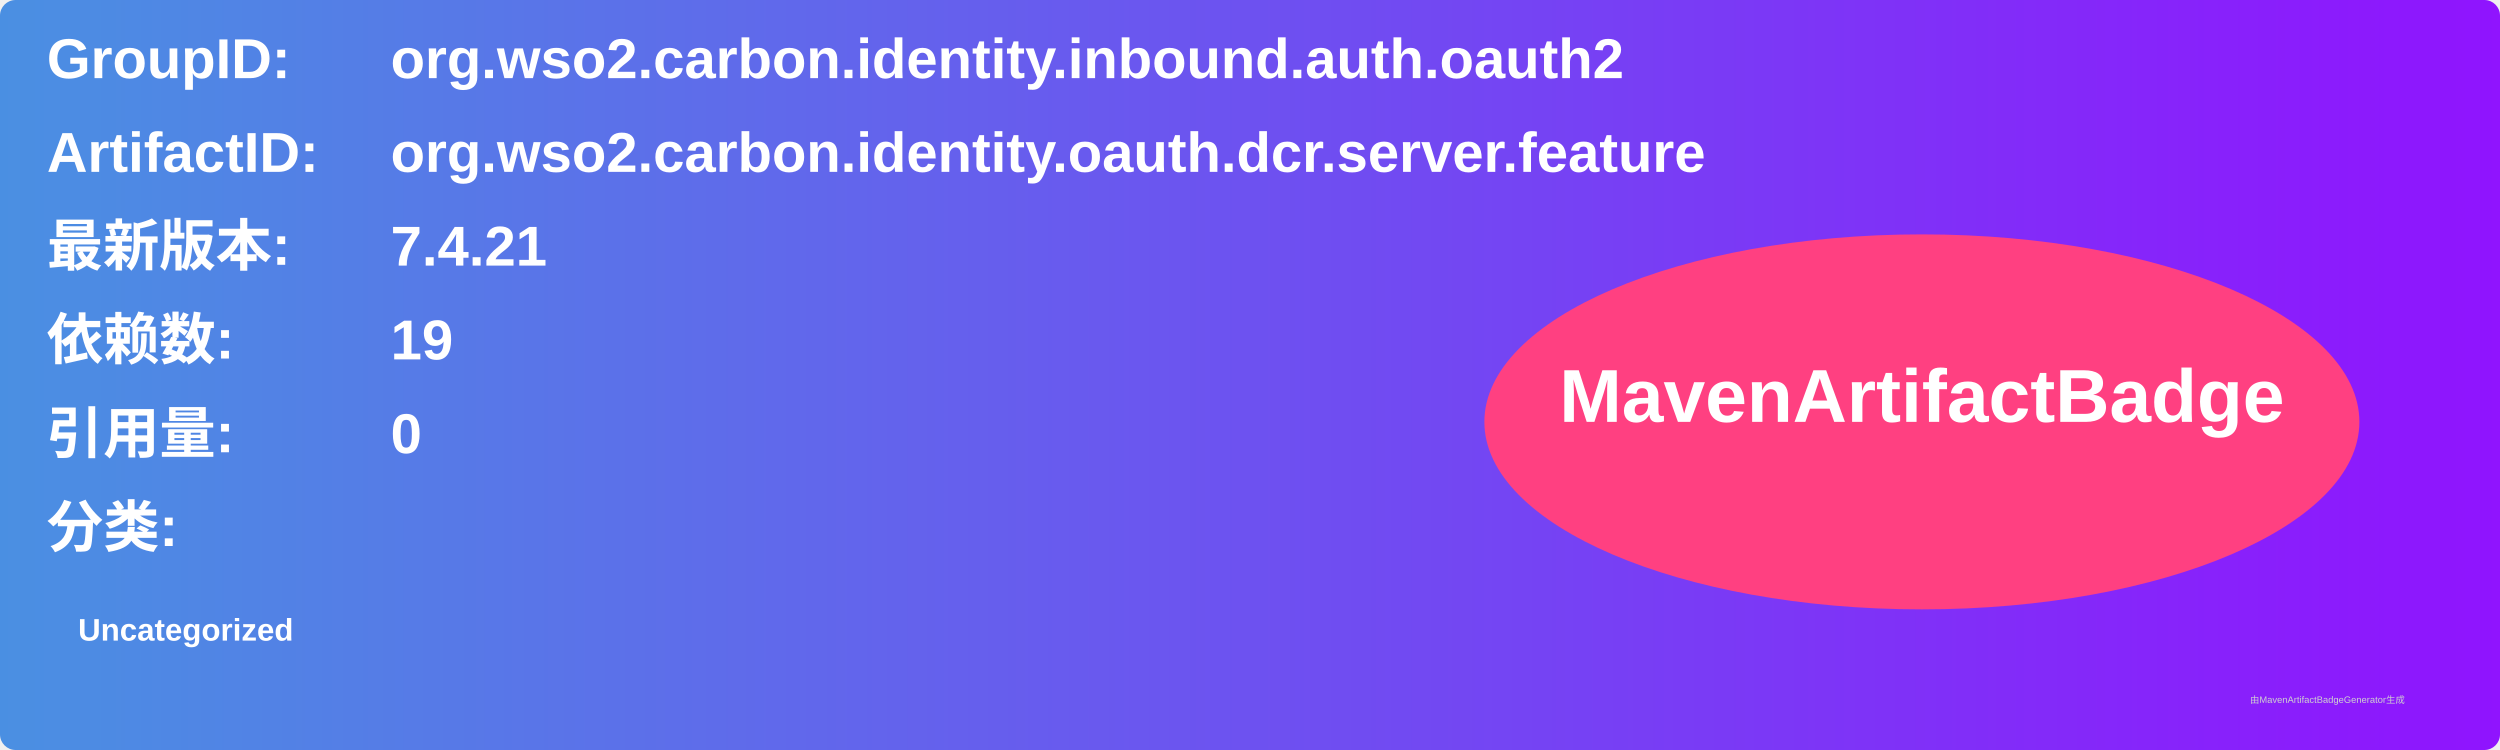
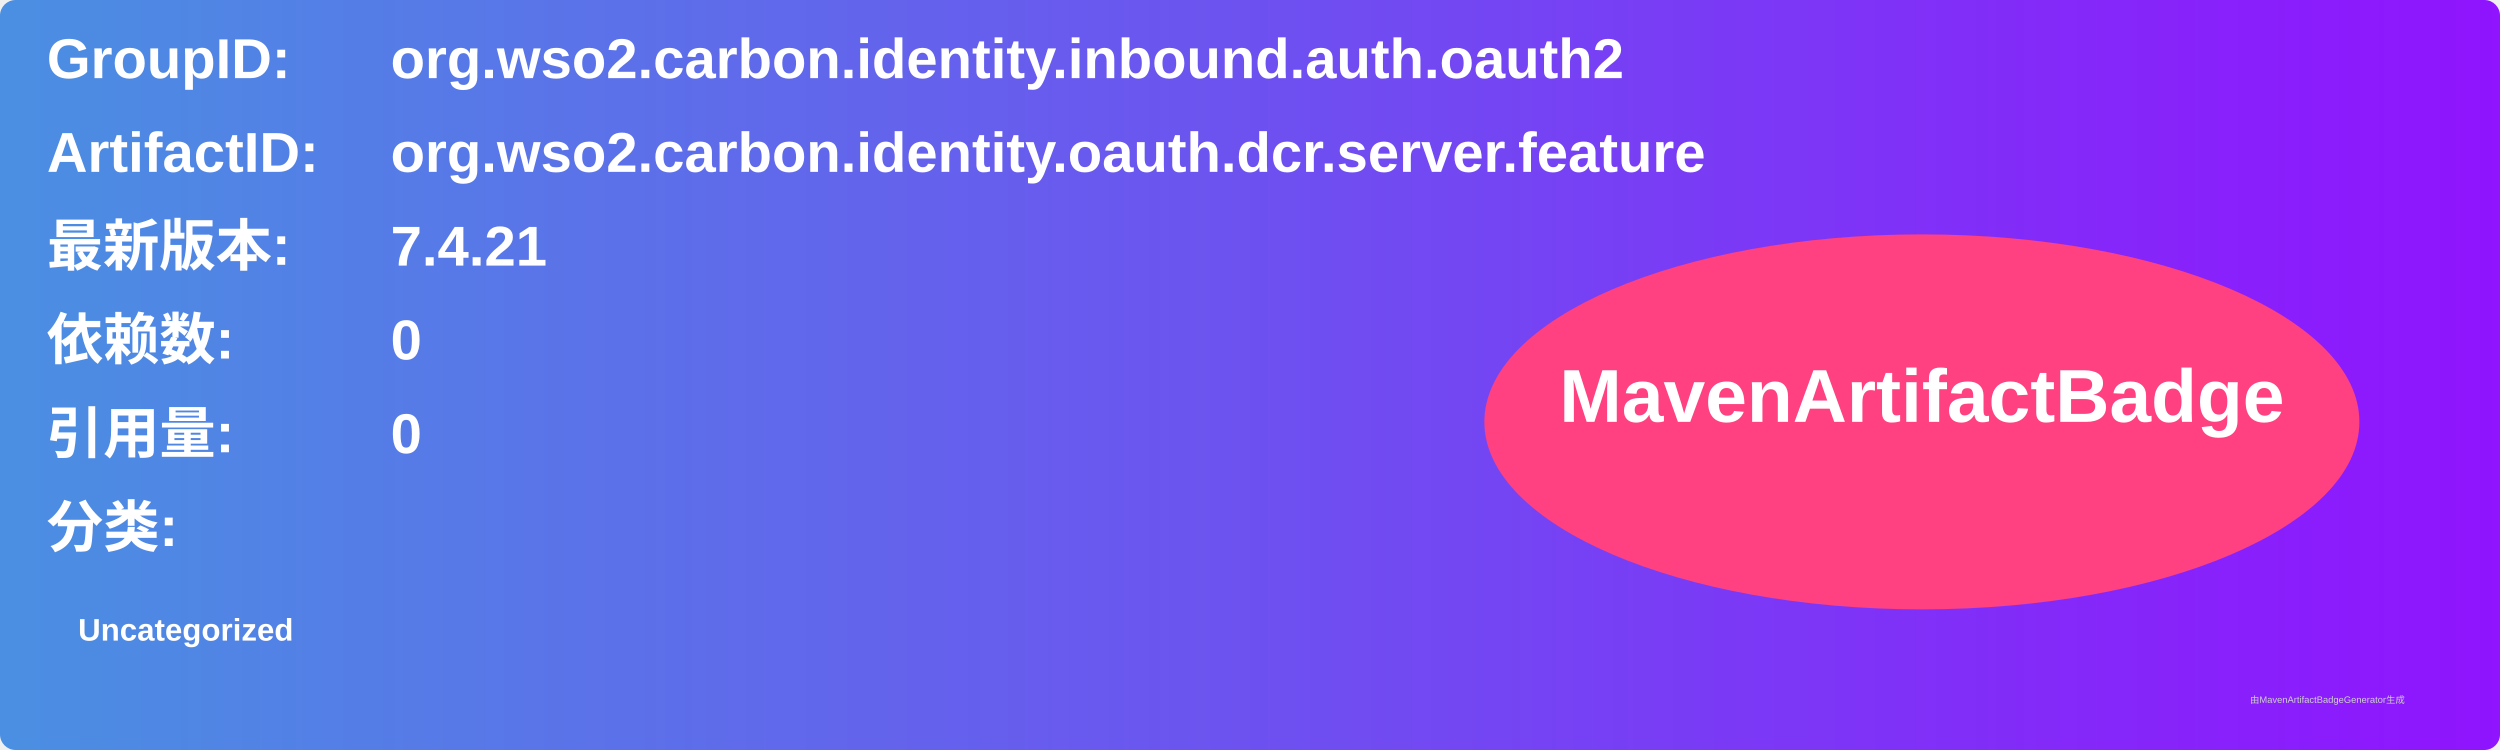
<svg xmlns="http://www.w3.org/2000/svg" width="800" height="240" viewBox="0 0 800 240">
  <linearGradient id="grad" x1="0%" y1="0%" x2="100%" y2="0%">
    <stop offset="0%" stop-color="#4a90e2" />
    <stop offset="100%" stop-color="#9013fe" />
  </linearGradient>
  <rect width="100%" height="100%" rx="5" ry="5" fill="url(#grad)" />
  <g transform="translate(15, 15)">
    <text x="0" y="10" font-family="Arial" font-size="18" fill="white" font-weight="bold" width="260">GroupID:</text>
    <text x="110" y="10" font-family="Arial" font-size="18" fill="white" font-weight="bold" width="460">org.wso2.carbon.identity.inbound.auth.oauth2</text>
    <text x="0" y="40" font-family="Arial" font-size="18" fill="white" font-weight="bold" width="260">ArtifactID:</text>
    <text x="110" y="40" font-family="Arial" font-size="18" fill="white" font-weight="bold" width="460">org.wso2.carbon.identity.oauth.dcr.server.feature</text>
    <text x="0" y="70" font-family="Arial" font-size="18" fill="white" font-weight="bold">最新版本:</text>
    <text x="110" y="70" font-family="Arial" font-size="18" fill="white" font-weight="bold">
      <tspan font-weight="bold">7.4.21</tspan>
    </text>
    <text x="0" y="100" font-family="Arial" font-size="18" fill="white" font-weight="bold">依赖数: </text>
    <text x="110" y="100" font-family="Arial" font-size="18" fill="white">
-       <tspan font-weight="bold">19</tspan>
+       <tspan font-weight="bold">0</tspan>
    </text>
    <text x="0" y="130" font-family="Arial" font-size="18" fill="white" font-weight="bold">引用量: </text>
    <text x="110" y="130" font-family="Arial" font-size="18" fill="white">
      <tspan font-weight="bold">0</tspan>
    </text>
    <text x="0" y="160" font-family="Arial" font-size="18" fill="white" font-weight="bold">分类:</text>
    <text x="10" y="190" font-family="Arial" font-size="10" fill="white">
      <tspan font-weight="bold">Uncategorized</tspan>
    </text>
    <ellipse cx="600" cy="120" rx="140" ry="60" fill="#ff4081" />
    <text x="600" y="120" text-anchor="middle" font-family="Arial" font-size="24" fill="white" font-weight="bold">MavenArtifactBadge</text>
  </g>
  <text x="720" y="225" font-family="Arial" font-size="3" fill="#d0d0d0">由MavenArtifactBadgeGenerator生成</text>
</svg>
